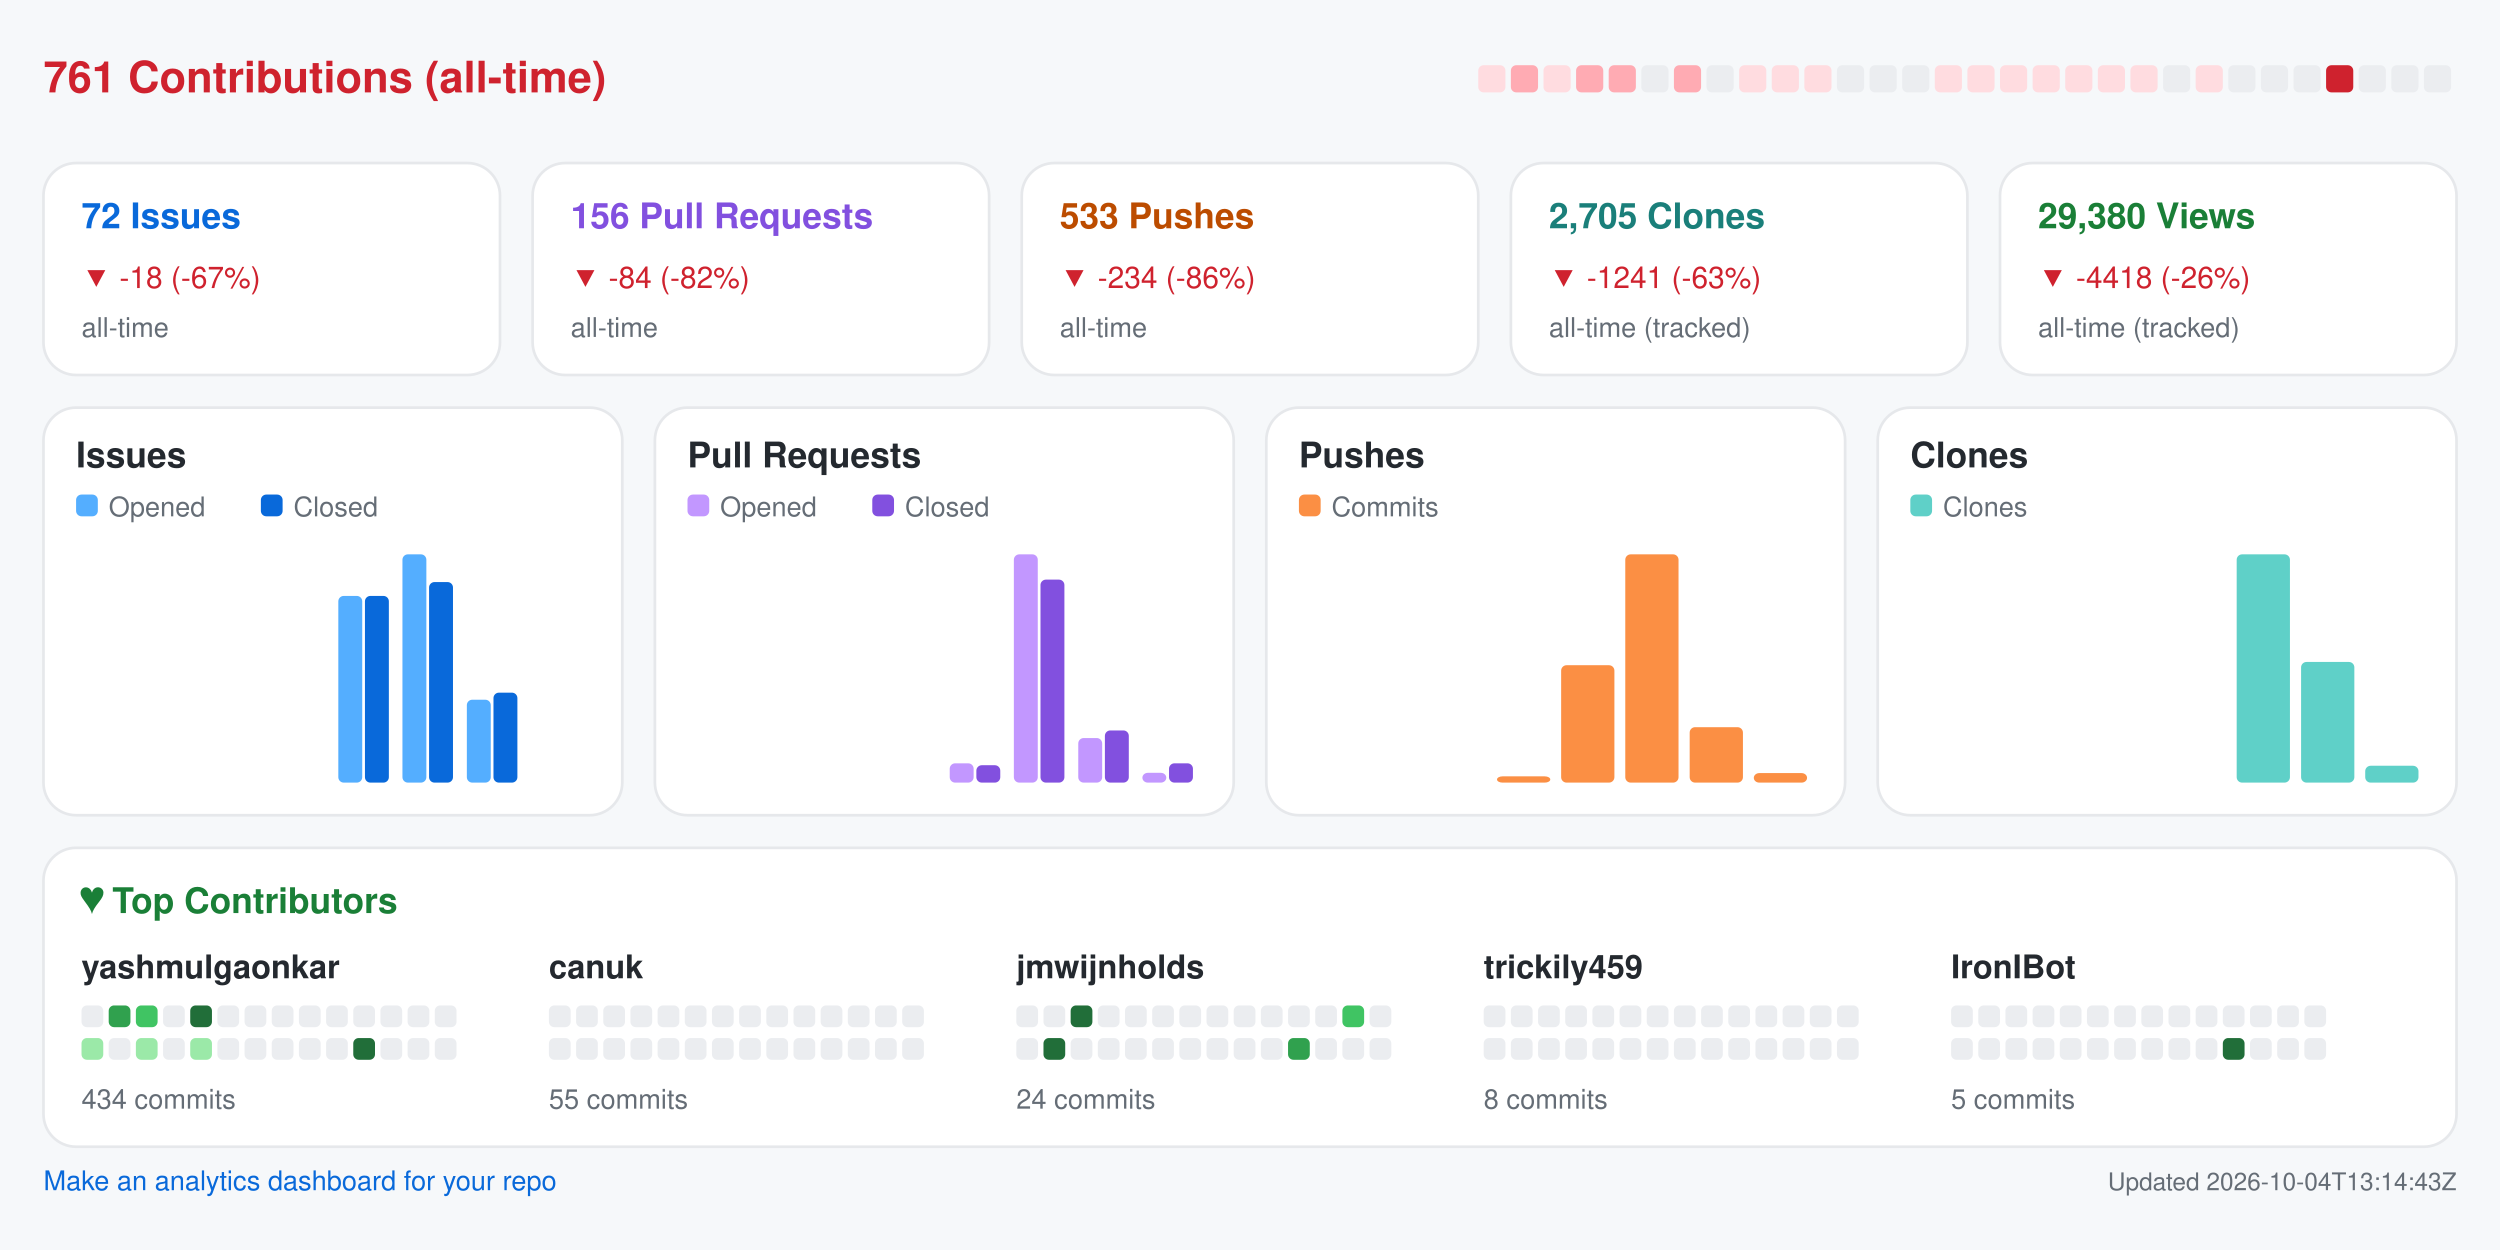
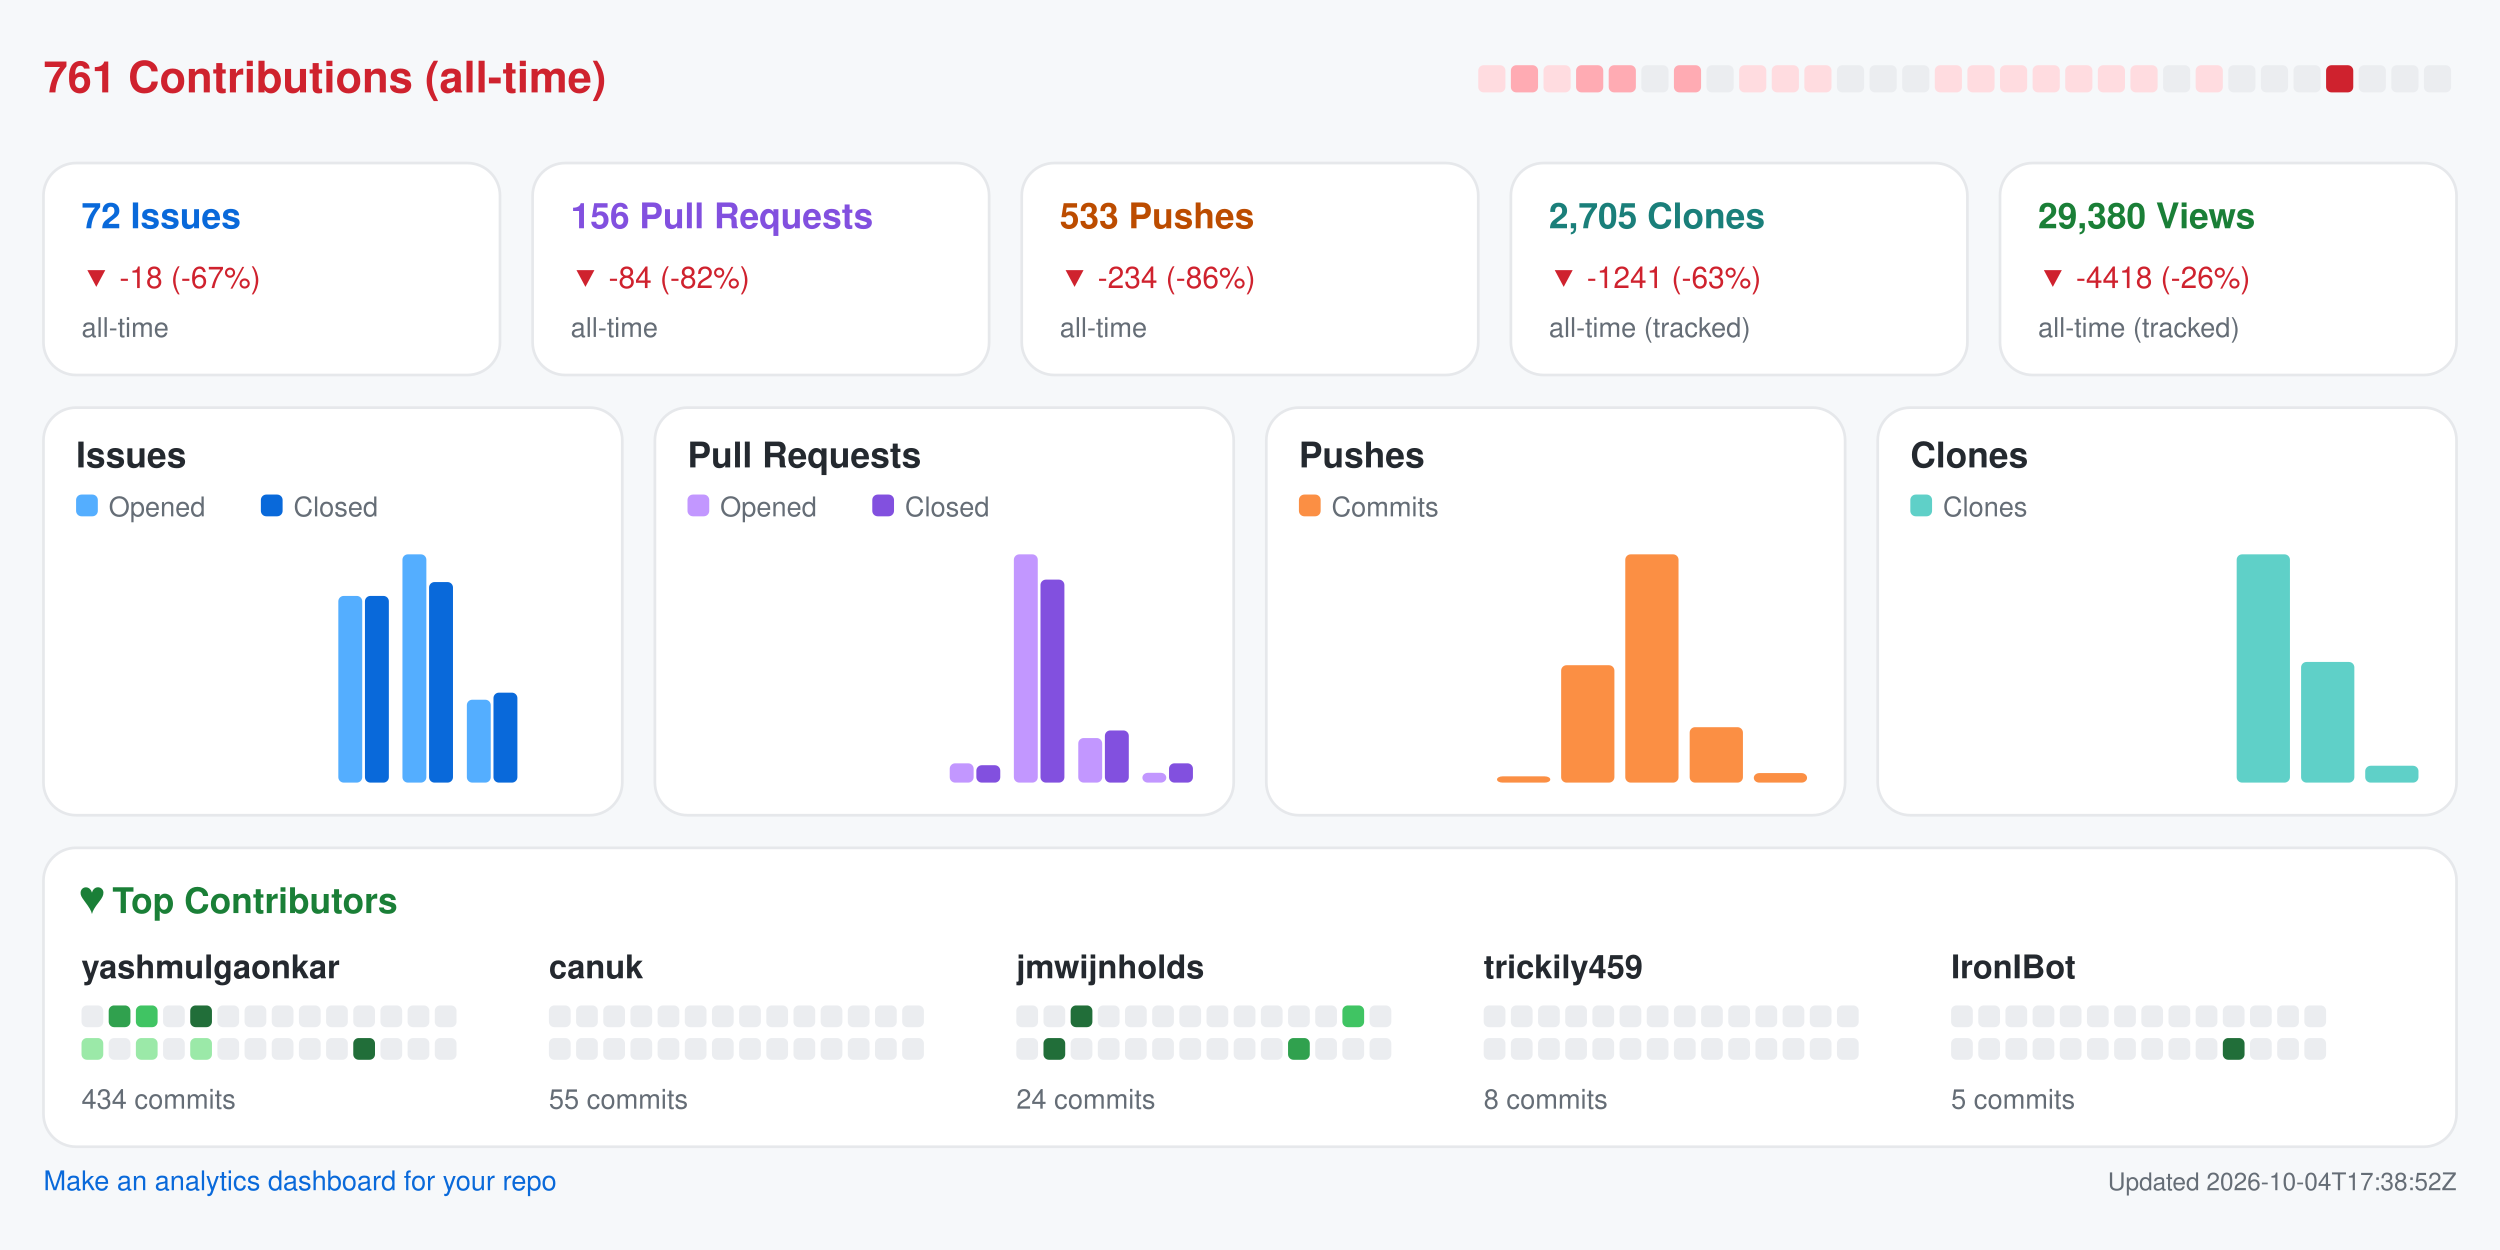
<svg xmlns="http://www.w3.org/2000/svg" width="920" height="460" viewBox="0 0 920 460" role="img" aria-label="Repository analytics for yashmulgaonkar/FlightScnr_Pi">
  <rect x="0.0" y="0.0" width="920.0" height="460.0" rx="0" fill="#f6f8fa" />
  <text x="16.0" y="34.0" fill="#cf222e" font-size="16" font-family="-apple-system,BlinkMacSystemFont,Segoe UI,Helvetica,Arial,sans-serif" font-weight="600" text-anchor="start">761 Contributions (all-time)</text>
  <rect x="544.0" y="24.0" width="10.0" height="10.0" rx="2" fill="#ffdce0" />
  <rect x="556.0" y="24.0" width="10.0" height="10.0" rx="2" fill="#ffabb3" />
  <rect x="568.0" y="24.0" width="10.0" height="10.0" rx="2" fill="#ffdce0" />
  <rect x="580.0" y="24.0" width="10.0" height="10.0" rx="2" fill="#ffabb3" />
  <rect x="592.0" y="24.0" width="10.0" height="10.0" rx="2" fill="#ffabb3" />
  <rect x="604.0" y="24.0" width="10.0" height="10.0" rx="2" fill="#ebedf0" />
  <rect x="616.0" y="24.0" width="10.0" height="10.0" rx="2" fill="#ffabb3" />
  <rect x="628.0" y="24.0" width="10.0" height="10.0" rx="2" fill="#ebedf0" />
  <rect x="640.0" y="24.0" width="10.0" height="10.0" rx="2" fill="#ffdce0" />
  <rect x="652.0" y="24.0" width="10.0" height="10.0" rx="2" fill="#ffdce0" />
  <rect x="664.0" y="24.0" width="10.0" height="10.0" rx="2" fill="#ffdce0" />
  <rect x="676.0" y="24.0" width="10.0" height="10.0" rx="2" fill="#ebedf0" />
  <rect x="688.0" y="24.0" width="10.0" height="10.0" rx="2" fill="#ebedf0" />
  <rect x="700.0" y="24.0" width="10.0" height="10.0" rx="2" fill="#ebedf0" />
  <rect x="712.0" y="24.0" width="10.0" height="10.0" rx="2" fill="#ffdce0" />
  <rect x="724.0" y="24.0" width="10.0" height="10.0" rx="2" fill="#ffdce0" />
  <rect x="736.0" y="24.0" width="10.0" height="10.0" rx="2" fill="#ffdce0" />
  <rect x="748.0" y="24.0" width="10.0" height="10.0" rx="2" fill="#ffdce0" />
  <rect x="760.0" y="24.0" width="10.0" height="10.0" rx="2" fill="#ffdce0" />
  <rect x="772.0" y="24.0" width="10.0" height="10.0" rx="2" fill="#ffdce0" />
  <rect x="784.0" y="24.0" width="10.0" height="10.0" rx="2" fill="#ffdce0" />
  <rect x="796.0" y="24.0" width="10.0" height="10.0" rx="2" fill="#ebedf0" />
  <rect x="808.0" y="24.0" width="10.0" height="10.0" rx="2" fill="#ffdce0" />
  <rect x="820.0" y="24.0" width="10.0" height="10.0" rx="2" fill="#ebedf0" />
  <rect x="832.0" y="24.0" width="10.0" height="10.0" rx="2" fill="#ebedf0" />
  <rect x="844.0" y="24.0" width="10.0" height="10.0" rx="2" fill="#ebedf0" />
  <rect x="856.0" y="24.0" width="10.0" height="10.0" rx="2" fill="#cf222e" />
  <rect x="868.0" y="24.0" width="10.0" height="10.0" rx="2" fill="#ebedf0" />
  <rect x="880.0" y="24.0" width="10.0" height="10.0" rx="2" fill="#ebedf0" />
  <rect x="892.0" y="24.0" width="10.0" height="10.0" rx="2" fill="#ebedf0" />
  <rect x="16.0" y="60.0" width="168.0" height="78.0" rx="12" fill="#ffffff" stroke="#e6e8eb" />
  <text x="30.0" y="84.0" fill="#0969da" font-size="13" font-family="-apple-system,BlinkMacSystemFont,Segoe UI,Helvetica,Arial,sans-serif" font-weight="600" text-anchor="start">72 Issues</text>
  <text x="30.0" y="106.0" fill="#cf222e" font-size="11" font-family="-apple-system,BlinkMacSystemFont,Segoe UI,Helvetica,Arial,sans-serif" font-weight="400" text-anchor="start">▼ -18 (-67%)</text>
  <text x="30.0" y="124.0" fill="#656d76" font-size="10" font-family="-apple-system,BlinkMacSystemFont,Segoe UI,Helvetica,Arial,sans-serif" font-weight="400" text-anchor="start">all-time</text>
  <rect x="196.0" y="60.0" width="168.0" height="78.0" rx="12" fill="#ffffff" stroke="#e6e8eb" />
  <text x="210.0" y="84.0" fill="#8250df" font-size="13" font-family="-apple-system,BlinkMacSystemFont,Segoe UI,Helvetica,Arial,sans-serif" font-weight="600" text-anchor="start">156 Pull Requests</text>
  <text x="210.0" y="106.0" fill="#cf222e" font-size="11" font-family="-apple-system,BlinkMacSystemFont,Segoe UI,Helvetica,Arial,sans-serif" font-weight="400" text-anchor="start">▼ -84 (-82%)</text>
  <text x="210.0" y="124.0" fill="#656d76" font-size="10" font-family="-apple-system,BlinkMacSystemFont,Segoe UI,Helvetica,Arial,sans-serif" font-weight="400" text-anchor="start">all-time</text>
  <rect x="376.0" y="60.0" width="168.0" height="78.0" rx="12" fill="#ffffff" stroke="#e6e8eb" />
  <text x="390.0" y="84.0" fill="#bc4c00" font-size="13" font-family="-apple-system,BlinkMacSystemFont,Segoe UI,Helvetica,Arial,sans-serif" font-weight="600" text-anchor="start">533 Pushes</text>
  <text x="390.0" y="106.0" fill="#cf222e" font-size="11" font-family="-apple-system,BlinkMacSystemFont,Segoe UI,Helvetica,Arial,sans-serif" font-weight="400" text-anchor="start">▼ -234 (-86%)</text>
  <text x="390.0" y="124.0" fill="#656d76" font-size="10" font-family="-apple-system,BlinkMacSystemFont,Segoe UI,Helvetica,Arial,sans-serif" font-weight="400" text-anchor="start">all-time</text>
  <rect x="556.0" y="60.0" width="168.0" height="78.0" rx="12" fill="#ffffff" stroke="#e6e8eb" />
  <text x="570.0" y="84.0" fill="#1a7f7a" font-size="13" font-family="-apple-system,BlinkMacSystemFont,Segoe UI,Helvetica,Arial,sans-serif" font-weight="600" text-anchor="start">2,705 Clones</text>
  <text x="570.0" y="106.0" fill="#cf222e" font-size="11" font-family="-apple-system,BlinkMacSystemFont,Segoe UI,Helvetica,Arial,sans-serif" font-weight="400" text-anchor="start">▼ -1241 (-63%)</text>
  <text x="570.0" y="124.0" fill="#656d76" font-size="10" font-family="-apple-system,BlinkMacSystemFont,Segoe UI,Helvetica,Arial,sans-serif" font-weight="400" text-anchor="start">all-time (tracked)</text>
  <rect x="736.0" y="60.0" width="168.0" height="78.0" rx="12" fill="#ffffff" stroke="#e6e8eb" />
  <text x="750.0" y="84.0" fill="#1a7f37" font-size="13" font-family="-apple-system,BlinkMacSystemFont,Segoe UI,Helvetica,Arial,sans-serif" font-weight="600" text-anchor="start">29,380 Views</text>
  <text x="750.0" y="106.0" fill="#cf222e" font-size="11" font-family="-apple-system,BlinkMacSystemFont,Segoe UI,Helvetica,Arial,sans-serif" font-weight="400" text-anchor="start">▼ -4418 (-26%)</text>
  <text x="750.0" y="124.0" fill="#656d76" font-size="10" font-family="-apple-system,BlinkMacSystemFont,Segoe UI,Helvetica,Arial,sans-serif" font-weight="400" text-anchor="start">all-time (tracked)</text>
  <rect x="16.0" y="150.0" width="213.0" height="150.0" rx="12" fill="#ffffff" stroke="#e6e8eb" />
  <text x="28.0" y="172.0" fill="#24292f" font-size="13" font-family="-apple-system,BlinkMacSystemFont,Segoe UI,Helvetica,Arial,sans-serif" font-weight="600" text-anchor="start">Issues</text>
  <rect x="28.0" y="182.0" width="8.0" height="8.0" rx="2" fill="#54aeff" />
  <text x="40.0" y="190.0" fill="#656d76" font-size="10" font-family="-apple-system,BlinkMacSystemFont,Segoe UI,Helvetica,Arial,sans-serif" font-weight="400" text-anchor="start">Opened</text>
  <rect x="96.0" y="182.0" width="8.0" height="8.0" rx="2" fill="#0969da" />
  <text x="108.0" y="190.0" fill="#656d76" font-size="10" font-family="-apple-system,BlinkMacSystemFont,Segoe UI,Helvetica,Arial,sans-serif" font-weight="400" text-anchor="start">Closed</text>
  <rect x="30.0" y="288.0" width="8.8" height="0.0" rx="2" fill="#54aeff" />
  <rect x="39.8" y="288.0" width="8.8" height="0.0" rx="2" fill="#0969da" />
  <rect x="53.6" y="288.0" width="8.8" height="0.0" rx="2" fill="#54aeff" />
  <rect x="63.4" y="288.0" width="8.8" height="0.0" rx="2" fill="#0969da" />
  <rect x="77.2" y="288.0" width="8.8" height="0.0" rx="2" fill="#54aeff" />
  <rect x="87.1" y="288.0" width="8.8" height="0.0" rx="2" fill="#0969da" />
  <rect x="100.9" y="288.0" width="8.8" height="0.0" rx="2" fill="#54aeff" />
  <rect x="110.7" y="288.0" width="8.8" height="0.0" rx="2" fill="#0969da" />
  <rect x="124.5" y="219.3" width="8.8" height="68.7" rx="2" fill="#54aeff" />
  <rect x="134.3" y="219.3" width="8.8" height="68.7" rx="2" fill="#0969da" />
  <rect x="148.1" y="204.0" width="8.8" height="84.0" rx="2" fill="#54aeff" />
  <rect x="157.9" y="214.2" width="8.8" height="73.8" rx="2" fill="#0969da" />
  <rect x="171.8" y="257.5" width="8.8" height="30.5" rx="2" fill="#54aeff" />
  <rect x="181.6" y="254.9" width="8.8" height="33.1" rx="2" fill="#0969da" />
  <rect x="195.4" y="288.0" width="8.8" height="0.0" rx="2" fill="#54aeff" />
  <rect x="205.2" y="288.0" width="8.8" height="0.0" rx="2" fill="#0969da" />
  <rect x="241.0" y="150.0" width="213.0" height="150.0" rx="12" fill="#ffffff" stroke="#e6e8eb" />
  <text x="253.0" y="172.0" fill="#24292f" font-size="13" font-family="-apple-system,BlinkMacSystemFont,Segoe UI,Helvetica,Arial,sans-serif" font-weight="600" text-anchor="start">Pull Requests</text>
  <rect x="253.0" y="182.0" width="8.0" height="8.0" rx="2" fill="#c297ff" />
  <text x="265.0" y="190.0" fill="#656d76" font-size="10" font-family="-apple-system,BlinkMacSystemFont,Segoe UI,Helvetica,Arial,sans-serif" font-weight="400" text-anchor="start">Opened</text>
  <rect x="321.0" y="182.0" width="8.0" height="8.0" rx="2" fill="#8250df" />
  <text x="333.0" y="190.0" fill="#656d76" font-size="10" font-family="-apple-system,BlinkMacSystemFont,Segoe UI,Helvetica,Arial,sans-serif" font-weight="400" text-anchor="start">Closed</text>
  <rect x="255.0" y="288.0" width="8.8" height="0.0" rx="2" fill="#c297ff" />
  <rect x="264.8" y="288.0" width="8.8" height="0.0" rx="2" fill="#8250df" />
  <rect x="278.6" y="288.0" width="8.8" height="0.0" rx="2" fill="#c297ff" />
  <rect x="288.4" y="288.0" width="8.8" height="0.0" rx="2" fill="#8250df" />
  <rect x="302.2" y="288.0" width="8.8" height="0.0" rx="2" fill="#c297ff" />
  <rect x="312.1" y="288.0" width="8.8" height="0.0" rx="2" fill="#8250df" />
  <rect x="325.9" y="288.0" width="8.8" height="0.0" rx="2" fill="#c297ff" />
  <rect x="335.7" y="288.0" width="8.8" height="0.0" rx="2" fill="#8250df" />
  <rect x="349.5" y="280.9" width="8.8" height="7.1" rx="2" fill="#c297ff" />
  <rect x="359.3" y="281.6" width="8.8" height="6.4" rx="2" fill="#8250df" />
  <rect x="373.1" y="204.0" width="8.8" height="84.0" rx="2" fill="#c297ff" />
  <rect x="382.9" y="213.3" width="8.8" height="74.7" rx="2" fill="#8250df" />
  <rect x="396.8" y="271.6" width="8.8" height="16.4" rx="2" fill="#c297ff" />
  <rect x="406.6" y="268.8" width="8.8" height="19.2" rx="2" fill="#8250df" />
  <rect x="420.4" y="284.4" width="8.8" height="3.6" rx="2" fill="#c297ff" />
  <rect x="430.2" y="280.9" width="8.8" height="7.1" rx="2" fill="#8250df" />
  <rect x="466.0" y="150.0" width="213.0" height="150.0" rx="12" fill="#ffffff" stroke="#e6e8eb" />
  <text x="478.0" y="172.0" fill="#24292f" font-size="13" font-family="-apple-system,BlinkMacSystemFont,Segoe UI,Helvetica,Arial,sans-serif" font-weight="600" text-anchor="start">Pushes</text>
  <rect x="478.0" y="182.0" width="8.0" height="8.0" rx="2" fill="#fb8f44" />
  <text x="490.0" y="190.0" fill="#656d76" font-size="10" font-family="-apple-system,BlinkMacSystemFont,Segoe UI,Helvetica,Arial,sans-serif" font-weight="400" text-anchor="start">Commits</text>
  <rect x="480.0" y="288.0" width="19.6" height="0.0" rx="2" fill="#fb8f44" />
  <rect x="503.6" y="288.0" width="19.6" height="0.0" rx="2" fill="#fb8f44" />
  <rect x="527.2" y="288.0" width="19.6" height="0.0" rx="2" fill="#fb8f44" />
  <rect x="550.9" y="285.7" width="19.6" height="2.3" rx="2" fill="#fb8f44" />
  <rect x="574.5" y="244.8" width="19.6" height="43.2" rx="2" fill="#fb8f44" />
  <rect x="598.1" y="204.0" width="19.6" height="84.0" rx="2" fill="#fb8f44" />
  <rect x="621.8" y="267.6" width="19.6" height="20.4" rx="2" fill="#fb8f44" />
  <rect x="645.4" y="284.5" width="19.6" height="3.5" rx="2" fill="#fb8f44" />
  <rect x="691.0" y="150.0" width="213.0" height="150.0" rx="12" fill="#ffffff" stroke="#e6e8eb" />
  <text x="703.0" y="172.0" fill="#24292f" font-size="13" font-family="-apple-system,BlinkMacSystemFont,Segoe UI,Helvetica,Arial,sans-serif" font-weight="600" text-anchor="start">Clones</text>
  <rect x="703.0" y="182.0" width="8.0" height="8.0" rx="2" fill="#5fd0c8" />
  <text x="715.0" y="190.0" fill="#656d76" font-size="10" font-family="-apple-system,BlinkMacSystemFont,Segoe UI,Helvetica,Arial,sans-serif" font-weight="400" text-anchor="start">Clones</text>
  <rect x="705.0" y="288.0" width="19.6" height="0.0" rx="2" fill="#5fd0c8" />
  <rect x="728.6" y="288.0" width="19.6" height="0.0" rx="2" fill="#5fd0c8" />
  <rect x="752.2" y="288.0" width="19.6" height="0.0" rx="2" fill="#5fd0c8" />
  <rect x="775.9" y="288.0" width="19.6" height="0.0" rx="2" fill="#5fd0c8" />
  <rect x="799.5" y="288.0" width="19.6" height="0.0" rx="2" fill="#5fd0c8" />
  <rect x="823.1" y="204.0" width="19.6" height="84.0" rx="2" fill="#5fd0c8" />
  <rect x="846.8" y="243.6" width="19.6" height="44.4" rx="2" fill="#5fd0c8" />
  <rect x="870.4" y="281.8" width="19.6" height="6.2" rx="2" fill="#5fd0c8" />
  <rect x="16.0" y="312.0" width="888.0" height="110.0" rx="12" fill="#ffffff" stroke="#e6e8eb" />
  <text x="30.0" y="336.0" fill="#1a7f37" font-size="13" font-family="-apple-system,BlinkMacSystemFont,Segoe UI,Helvetica,Arial,sans-serif" font-weight="600" text-anchor="start">♥  Top Contributors</text>
  <text x="30.0" y="360.0" fill="#24292f" font-size="12" font-family="-apple-system,BlinkMacSystemFont,Segoe UI,Helvetica,Arial,sans-serif" font-weight="600" text-anchor="start">yashmulgaonkar</text>
  <rect x="30.0" y="370.0" width="8.0" height="8.0" rx="2" fill="#ebedf0" />
  <rect x="40.0" y="370.0" width="8.0" height="8.0" rx="2" fill="#30a14e" />
  <rect x="50.0" y="370.0" width="8.0" height="8.0" rx="2" fill="#40c463" />
  <rect x="60.0" y="370.0" width="8.0" height="8.0" rx="2" fill="#ebedf0" />
  <rect x="70.0" y="370.0" width="8.0" height="8.0" rx="2" fill="#216e39" />
  <rect x="80.0" y="370.0" width="8.0" height="8.0" rx="2" fill="#ebedf0" />
  <rect x="90.0" y="370.0" width="8.0" height="8.0" rx="2" fill="#ebedf0" />
  <rect x="100.0" y="370.0" width="8.0" height="8.0" rx="2" fill="#ebedf0" />
  <rect x="110.0" y="370.0" width="8.0" height="8.0" rx="2" fill="#ebedf0" />
  <rect x="120.0" y="370.0" width="8.0" height="8.0" rx="2" fill="#ebedf0" />
  <rect x="130.0" y="370.0" width="8.0" height="8.0" rx="2" fill="#ebedf0" />
  <rect x="140.0" y="370.0" width="8.0" height="8.0" rx="2" fill="#ebedf0" />
  <rect x="150.0" y="370.0" width="8.0" height="8.0" rx="2" fill="#ebedf0" />
  <rect x="160.0" y="370.0" width="8.0" height="8.0" rx="2" fill="#ebedf0" />
  <rect x="30.0" y="382.0" width="8.0" height="8.0" rx="2" fill="#9be9a8" />
  <rect x="40.0" y="382.0" width="8.0" height="8.0" rx="2" fill="#ebedf0" />
  <rect x="50.0" y="382.0" width="8.0" height="8.0" rx="2" fill="#9be9a8" />
  <rect x="60.0" y="382.0" width="8.0" height="8.0" rx="2" fill="#ebedf0" />
  <rect x="70.0" y="382.0" width="8.0" height="8.0" rx="2" fill="#9be9a8" />
  <rect x="80.0" y="382.0" width="8.0" height="8.0" rx="2" fill="#ebedf0" />
  <rect x="90.0" y="382.0" width="8.0" height="8.0" rx="2" fill="#ebedf0" />
  <rect x="100.0" y="382.0" width="8.0" height="8.0" rx="2" fill="#ebedf0" />
  <rect x="110.0" y="382.0" width="8.0" height="8.0" rx="2" fill="#ebedf0" />
  <rect x="120.0" y="382.0" width="8.0" height="8.0" rx="2" fill="#ebedf0" />
  <rect x="130.0" y="382.0" width="8.0" height="8.0" rx="2" fill="#216e39" />
  <rect x="140.0" y="382.0" width="8.0" height="8.0" rx="2" fill="#ebedf0" />
  <rect x="150.0" y="382.0" width="8.0" height="8.0" rx="2" fill="#ebedf0" />
  <rect x="160.0" y="382.0" width="8.0" height="8.0" rx="2" fill="#ebedf0" />
  <text x="30.0" y="408.0" fill="#656d76" font-size="10" font-family="-apple-system,BlinkMacSystemFont,Segoe UI,Helvetica,Arial,sans-serif" font-weight="400" text-anchor="start">434 commits</text>
  <text x="202.0" y="360.0" fill="#24292f" font-size="12" font-family="-apple-system,BlinkMacSystemFont,Segoe UI,Helvetica,Arial,sans-serif" font-weight="600" text-anchor="start">canuk</text>
  <rect x="202.0" y="370.0" width="8.0" height="8.0" rx="2" fill="#ebedf0" />
  <rect x="212.0" y="370.0" width="8.0" height="8.0" rx="2" fill="#ebedf0" />
  <rect x="222.0" y="370.0" width="8.0" height="8.0" rx="2" fill="#ebedf0" />
  <rect x="232.0" y="370.0" width="8.0" height="8.0" rx="2" fill="#ebedf0" />
  <rect x="242.0" y="370.0" width="8.0" height="8.0" rx="2" fill="#ebedf0" />
  <rect x="252.0" y="370.0" width="8.0" height="8.0" rx="2" fill="#ebedf0" />
  <rect x="262.0" y="370.0" width="8.0" height="8.0" rx="2" fill="#ebedf0" />
  <rect x="272.0" y="370.0" width="8.0" height="8.0" rx="2" fill="#ebedf0" />
  <rect x="282.0" y="370.0" width="8.0" height="8.0" rx="2" fill="#ebedf0" />
  <rect x="292.0" y="370.0" width="8.0" height="8.0" rx="2" fill="#ebedf0" />
  <rect x="302.0" y="370.0" width="8.0" height="8.0" rx="2" fill="#ebedf0" />
  <rect x="312.0" y="370.0" width="8.0" height="8.0" rx="2" fill="#ebedf0" />
  <rect x="322.0" y="370.0" width="8.0" height="8.0" rx="2" fill="#ebedf0" />
  <rect x="332.0" y="370.0" width="8.0" height="8.0" rx="2" fill="#ebedf0" />
  <rect x="202.0" y="382.0" width="8.0" height="8.0" rx="2" fill="#ebedf0" />
  <rect x="212.0" y="382.0" width="8.0" height="8.0" rx="2" fill="#ebedf0" />
  <rect x="222.0" y="382.0" width="8.0" height="8.0" rx="2" fill="#ebedf0" />
  <rect x="232.0" y="382.0" width="8.0" height="8.0" rx="2" fill="#ebedf0" />
  <rect x="242.0" y="382.0" width="8.0" height="8.0" rx="2" fill="#ebedf0" />
  <rect x="252.0" y="382.0" width="8.0" height="8.0" rx="2" fill="#ebedf0" />
  <rect x="262.0" y="382.0" width="8.0" height="8.0" rx="2" fill="#ebedf0" />
  <rect x="272.0" y="382.0" width="8.0" height="8.0" rx="2" fill="#ebedf0" />
  <rect x="282.0" y="382.0" width="8.0" height="8.0" rx="2" fill="#ebedf0" />
  <rect x="292.0" y="382.0" width="8.0" height="8.0" rx="2" fill="#ebedf0" />
  <rect x="302.0" y="382.0" width="8.0" height="8.0" rx="2" fill="#ebedf0" />
  <rect x="312.0" y="382.0" width="8.0" height="8.0" rx="2" fill="#ebedf0" />
  <rect x="322.0" y="382.0" width="8.0" height="8.0" rx="2" fill="#ebedf0" />
  <rect x="332.0" y="382.0" width="8.0" height="8.0" rx="2" fill="#ebedf0" />
  <text x="202.0" y="408.0" fill="#656d76" font-size="10" font-family="-apple-system,BlinkMacSystemFont,Segoe UI,Helvetica,Arial,sans-serif" font-weight="400" text-anchor="start">55 commits</text>
  <text x="374.0" y="360.0" fill="#24292f" font-size="12" font-family="-apple-system,BlinkMacSystemFont,Segoe UI,Helvetica,Arial,sans-serif" font-weight="600" text-anchor="start">jmwijnholds</text>
  <rect x="374.0" y="370.0" width="8.0" height="8.0" rx="2" fill="#ebedf0" />
  <rect x="384.0" y="370.0" width="8.0" height="8.0" rx="2" fill="#ebedf0" />
  <rect x="394.0" y="370.0" width="8.0" height="8.0" rx="2" fill="#216e39" />
  <rect x="404.0" y="370.0" width="8.0" height="8.0" rx="2" fill="#ebedf0" />
  <rect x="414.0" y="370.0" width="8.0" height="8.0" rx="2" fill="#ebedf0" />
  <rect x="424.0" y="370.0" width="8.0" height="8.0" rx="2" fill="#ebedf0" />
  <rect x="434.0" y="370.0" width="8.0" height="8.0" rx="2" fill="#ebedf0" />
  <rect x="444.0" y="370.0" width="8.0" height="8.0" rx="2" fill="#ebedf0" />
  <rect x="454.0" y="370.0" width="8.0" height="8.0" rx="2" fill="#ebedf0" />
  <rect x="464.0" y="370.0" width="8.0" height="8.0" rx="2" fill="#ebedf0" />
  <rect x="474.0" y="370.0" width="8.0" height="8.0" rx="2" fill="#ebedf0" />
  <rect x="484.0" y="370.0" width="8.0" height="8.0" rx="2" fill="#ebedf0" />
  <rect x="494.0" y="370.0" width="8.0" height="8.0" rx="2" fill="#40c463" />
  <rect x="504.0" y="370.0" width="8.0" height="8.0" rx="2" fill="#ebedf0" />
  <rect x="374.0" y="382.0" width="8.0" height="8.0" rx="2" fill="#ebedf0" />
  <rect x="384.0" y="382.0" width="8.0" height="8.0" rx="2" fill="#216e39" />
  <rect x="394.0" y="382.0" width="8.0" height="8.0" rx="2" fill="#ebedf0" />
  <rect x="404.0" y="382.0" width="8.0" height="8.0" rx="2" fill="#ebedf0" />
  <rect x="414.0" y="382.0" width="8.0" height="8.0" rx="2" fill="#ebedf0" />
  <rect x="424.0" y="382.0" width="8.0" height="8.0" rx="2" fill="#ebedf0" />
  <rect x="434.0" y="382.0" width="8.0" height="8.0" rx="2" fill="#ebedf0" />
  <rect x="444.0" y="382.0" width="8.0" height="8.0" rx="2" fill="#ebedf0" />
  <rect x="454.0" y="382.0" width="8.0" height="8.0" rx="2" fill="#ebedf0" />
  <rect x="464.0" y="382.0" width="8.0" height="8.0" rx="2" fill="#ebedf0" />
  <rect x="474.0" y="382.0" width="8.0" height="8.0" rx="2" fill="#30a14e" />
  <rect x="484.0" y="382.0" width="8.0" height="8.0" rx="2" fill="#ebedf0" />
  <rect x="494.0" y="382.0" width="8.0" height="8.0" rx="2" fill="#ebedf0" />
  <rect x="504.0" y="382.0" width="8.0" height="8.0" rx="2" fill="#ebedf0" />
  <text x="374.0" y="408.0" fill="#656d76" font-size="10" font-family="-apple-system,BlinkMacSystemFont,Segoe UI,Helvetica,Arial,sans-serif" font-weight="400" text-anchor="start">24 commits</text>
  <text x="546.0" y="360.0" fill="#24292f" font-size="12" font-family="-apple-system,BlinkMacSystemFont,Segoe UI,Helvetica,Arial,sans-serif" font-weight="600" text-anchor="start">trickily459</text>
  <rect x="546.0" y="370.0" width="8.0" height="8.0" rx="2" fill="#ebedf0" />
  <rect x="556.0" y="370.0" width="8.0" height="8.0" rx="2" fill="#ebedf0" />
  <rect x="566.0" y="370.0" width="8.0" height="8.0" rx="2" fill="#ebedf0" />
  <rect x="576.0" y="370.0" width="8.0" height="8.0" rx="2" fill="#ebedf0" />
  <rect x="586.0" y="370.0" width="8.0" height="8.0" rx="2" fill="#ebedf0" />
  <rect x="596.0" y="370.0" width="8.0" height="8.0" rx="2" fill="#ebedf0" />
  <rect x="606.0" y="370.0" width="8.0" height="8.0" rx="2" fill="#ebedf0" />
  <rect x="616.0" y="370.0" width="8.0" height="8.0" rx="2" fill="#ebedf0" />
  <rect x="626.0" y="370.0" width="8.0" height="8.0" rx="2" fill="#ebedf0" />
  <rect x="636.0" y="370.0" width="8.0" height="8.0" rx="2" fill="#ebedf0" />
  <rect x="646.0" y="370.0" width="8.0" height="8.0" rx="2" fill="#ebedf0" />
  <rect x="656.0" y="370.0" width="8.0" height="8.0" rx="2" fill="#ebedf0" />
  <rect x="666.0" y="370.0" width="8.0" height="8.0" rx="2" fill="#ebedf0" />
  <rect x="676.0" y="370.0" width="8.0" height="8.0" rx="2" fill="#ebedf0" />
  <rect x="546.0" y="382.0" width="8.0" height="8.0" rx="2" fill="#ebedf0" />
  <rect x="556.0" y="382.0" width="8.0" height="8.0" rx="2" fill="#ebedf0" />
  <rect x="566.0" y="382.0" width="8.0" height="8.0" rx="2" fill="#ebedf0" />
  <rect x="576.0" y="382.0" width="8.0" height="8.0" rx="2" fill="#ebedf0" />
  <rect x="586.0" y="382.0" width="8.0" height="8.0" rx="2" fill="#ebedf0" />
  <rect x="596.0" y="382.0" width="8.0" height="8.0" rx="2" fill="#ebedf0" />
  <rect x="606.0" y="382.0" width="8.0" height="8.0" rx="2" fill="#ebedf0" />
  <rect x="616.0" y="382.0" width="8.0" height="8.0" rx="2" fill="#ebedf0" />
  <rect x="626.0" y="382.0" width="8.0" height="8.0" rx="2" fill="#ebedf0" />
  <rect x="636.0" y="382.0" width="8.0" height="8.0" rx="2" fill="#ebedf0" />
  <rect x="646.0" y="382.0" width="8.0" height="8.0" rx="2" fill="#ebedf0" />
  <rect x="656.0" y="382.0" width="8.0" height="8.0" rx="2" fill="#ebedf0" />
  <rect x="666.0" y="382.0" width="8.0" height="8.0" rx="2" fill="#ebedf0" />
  <rect x="676.0" y="382.0" width="8.0" height="8.0" rx="2" fill="#ebedf0" />
  <text x="546.0" y="408.0" fill="#656d76" font-size="10" font-family="-apple-system,BlinkMacSystemFont,Segoe UI,Helvetica,Arial,sans-serif" font-weight="400" text-anchor="start">8 commits</text>
  <text x="718.0" y="360.0" fill="#24292f" font-size="12" font-family="-apple-system,BlinkMacSystemFont,Segoe UI,Helvetica,Arial,sans-serif" font-weight="600" text-anchor="start">IronIBot</text>
  <rect x="718.0" y="370.0" width="8.0" height="8.0" rx="2" fill="#ebedf0" />
  <rect x="728.0" y="370.0" width="8.0" height="8.0" rx="2" fill="#ebedf0" />
  <rect x="738.0" y="370.0" width="8.0" height="8.0" rx="2" fill="#ebedf0" />
  <rect x="748.0" y="370.0" width="8.0" height="8.0" rx="2" fill="#ebedf0" />
  <rect x="758.0" y="370.0" width="8.0" height="8.0" rx="2" fill="#ebedf0" />
  <rect x="768.0" y="370.0" width="8.0" height="8.0" rx="2" fill="#ebedf0" />
  <rect x="778.0" y="370.0" width="8.0" height="8.0" rx="2" fill="#ebedf0" />
  <rect x="788.0" y="370.0" width="8.0" height="8.0" rx="2" fill="#ebedf0" />
  <rect x="798.0" y="370.0" width="8.0" height="8.0" rx="2" fill="#ebedf0" />
  <rect x="808.0" y="370.0" width="8.0" height="8.0" rx="2" fill="#ebedf0" />
  <rect x="818.0" y="370.0" width="8.0" height="8.0" rx="2" fill="#ebedf0" />
  <rect x="828.0" y="370.0" width="8.0" height="8.0" rx="2" fill="#ebedf0" />
  <rect x="838.0" y="370.0" width="8.0" height="8.0" rx="2" fill="#ebedf0" />
  <rect x="848.0" y="370.0" width="8.0" height="8.0" rx="2" fill="#ebedf0" />
  <rect x="718.0" y="382.0" width="8.0" height="8.0" rx="2" fill="#ebedf0" />
  <rect x="728.0" y="382.0" width="8.0" height="8.0" rx="2" fill="#ebedf0" />
  <rect x="738.0" y="382.0" width="8.0" height="8.0" rx="2" fill="#ebedf0" />
  <rect x="748.0" y="382.0" width="8.0" height="8.0" rx="2" fill="#ebedf0" />
  <rect x="758.0" y="382.0" width="8.0" height="8.0" rx="2" fill="#ebedf0" />
  <rect x="768.0" y="382.0" width="8.0" height="8.0" rx="2" fill="#ebedf0" />
  <rect x="778.0" y="382.0" width="8.0" height="8.0" rx="2" fill="#ebedf0" />
  <rect x="788.0" y="382.0" width="8.0" height="8.0" rx="2" fill="#ebedf0" />
  <rect x="798.0" y="382.0" width="8.0" height="8.0" rx="2" fill="#ebedf0" />
  <rect x="808.0" y="382.0" width="8.0" height="8.0" rx="2" fill="#ebedf0" />
  <rect x="818.0" y="382.0" width="8.0" height="8.0" rx="2" fill="#216e39" />
  <rect x="828.0" y="382.0" width="8.0" height="8.0" rx="2" fill="#ebedf0" />
  <rect x="838.0" y="382.0" width="8.0" height="8.0" rx="2" fill="#ebedf0" />
  <rect x="848.0" y="382.0" width="8.0" height="8.0" rx="2" fill="#ebedf0" />
  <text x="718.0" y="408.0" fill="#656d76" font-size="10" font-family="-apple-system,BlinkMacSystemFont,Segoe UI,Helvetica,Arial,sans-serif" font-weight="400" text-anchor="start">5 commits</text>
  <a href="https://github.com/yashmulgaonkar/repo-analytics" target="_blank" rel="noopener noreferrer">
    <text x="16.0" y="438.0" fill="#0969da" font-size="10" font-family="-apple-system,BlinkMacSystemFont,Segoe UI,Helvetica,Arial,sans-serif" font-weight="400" text-anchor="start">Make an analytics dashboard for your repo</text>
  </a>
-   <text x="904.0" y="438.0" fill="#656d76" font-size="9" font-family="-apple-system,BlinkMacSystemFont,Segoe UI,Helvetica,Arial,sans-serif" font-weight="400" text-anchor="end">Updated 2026-10-04T13:14:43Z</text>
+   <text x="904.0" y="438.0" fill="#656d76" font-size="9" font-family="-apple-system,BlinkMacSystemFont,Segoe UI,Helvetica,Arial,sans-serif" font-weight="400" text-anchor="end">Updated 2026-10-04T17:38:52Z</text>
</svg>
